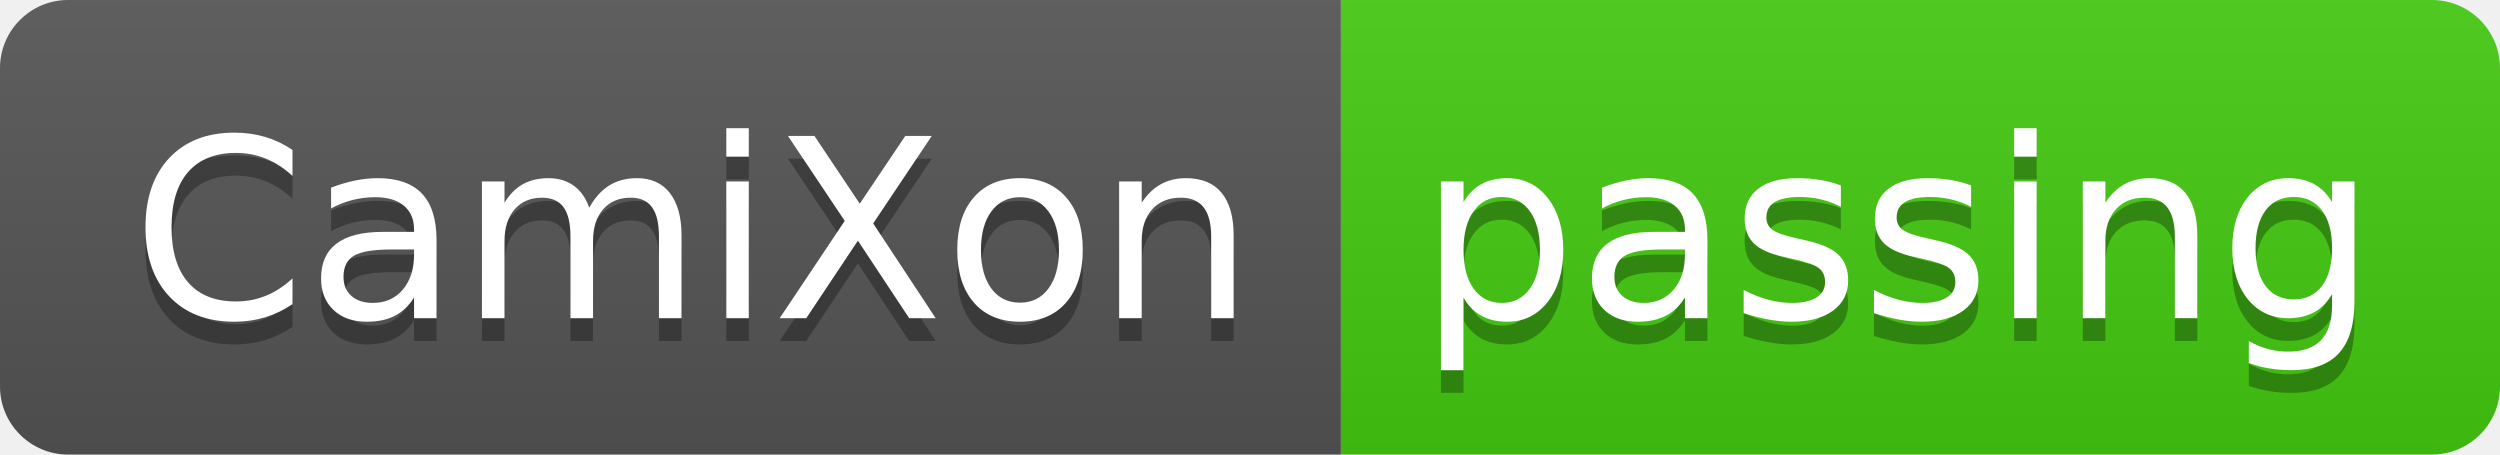
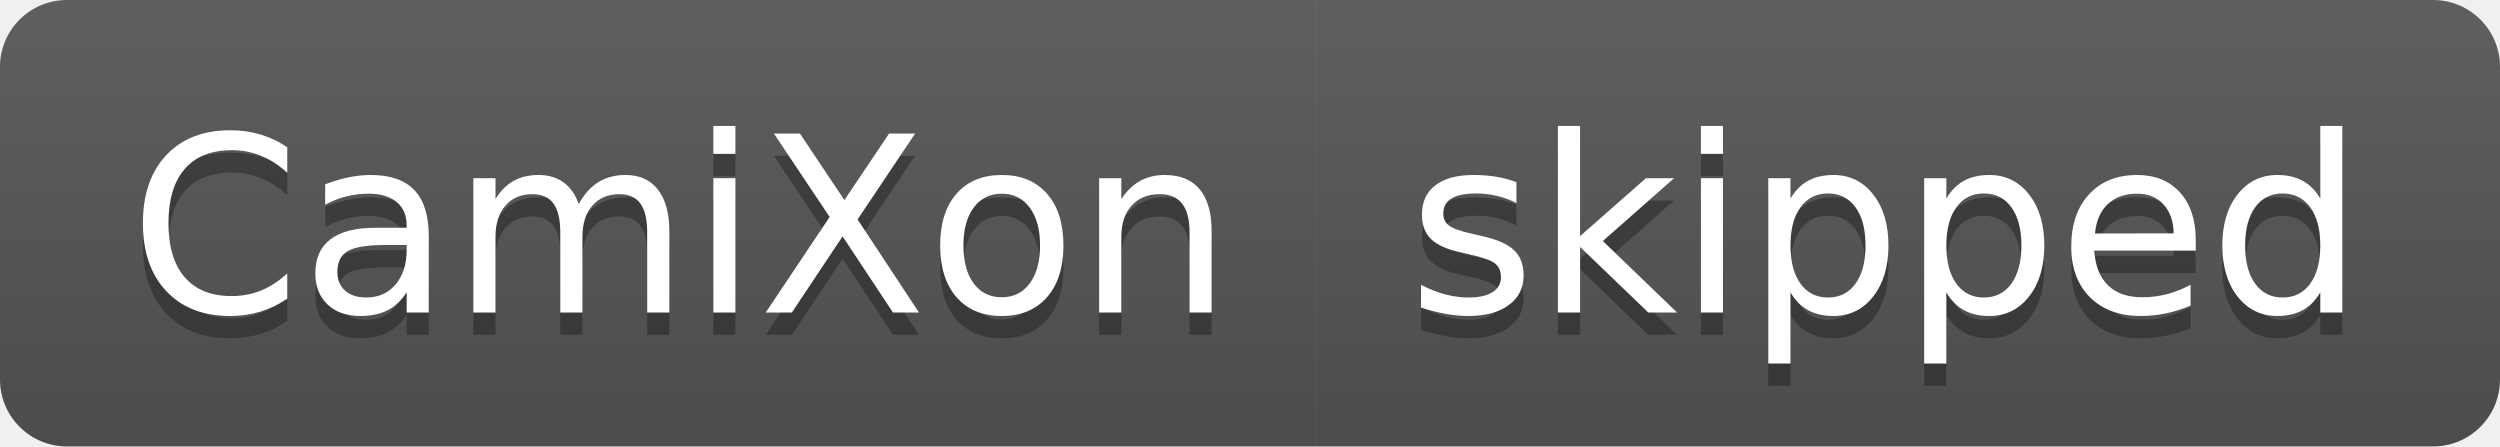
- <svg xmlns="http://www.w3.org/2000/svg" width="110" height="20" role="img" aria-label="CamiXon: passing">
+ <svg xmlns="http://www.w3.org/2000/svg" width="112" height="20" role="img" aria-label="CamiXon: skipped">
  <linearGradient id="s" x2="0" y2="100%">
    <stop offset="0" stop-color="#bbb" stop-opacity=".1" />
    <stop offset="1" stop-opacity=".1" />
  </linearGradient>
  <clipPath id="r">
-     <rect width="110" height="20" rx="3" fill="#fff" />
+     <rect width="112" height="20" rx="3" fill="#fff" />
  </clipPath>
  <g clip-path="url(#r)">
    <rect width="59" height="20" fill="#555" />
-     <rect x="59" width="51" height="20" fill="#4c1" />
-     <rect width="110" height="20" fill="url(#s)" />
+     <rect x="59" width="53" height="20" fill="#555" />
+     <rect width="112" height="20" fill="url(#s)" />
  </g>
  <g fill="#fff" text-anchor="middle" font-family="Verdana,Geneva,DejaVu Sans,sans-serif" text-rendering="geometricPrecision" font-size="110">
    <text aria-hidden="true" x="305" y="150" fill="#010101" fill-opacity=".3" transform="scale(.1)" textLength="490">CamiXon</text>
    <text x="305" y="140" transform="scale(.1)" fill="#fff" textLength="490">CamiXon</text>
-     <text aria-hidden="true" x="835" y="150" fill="#010101" fill-opacity=".3" transform="scale(.1)" textLength="410">passing</text>
-     <text x="835" y="140" transform="scale(.1)" fill="#fff" textLength="410">passing</text>
+     <text aria-hidden="true" x="845" y="150" fill="#010101" fill-opacity=".3" transform="scale(.1)" textLength="430">skipped</text>
+     <text x="845" y="140" transform="scale(.1)" fill="#fff" textLength="430">skipped</text>
  </g>
</svg>
